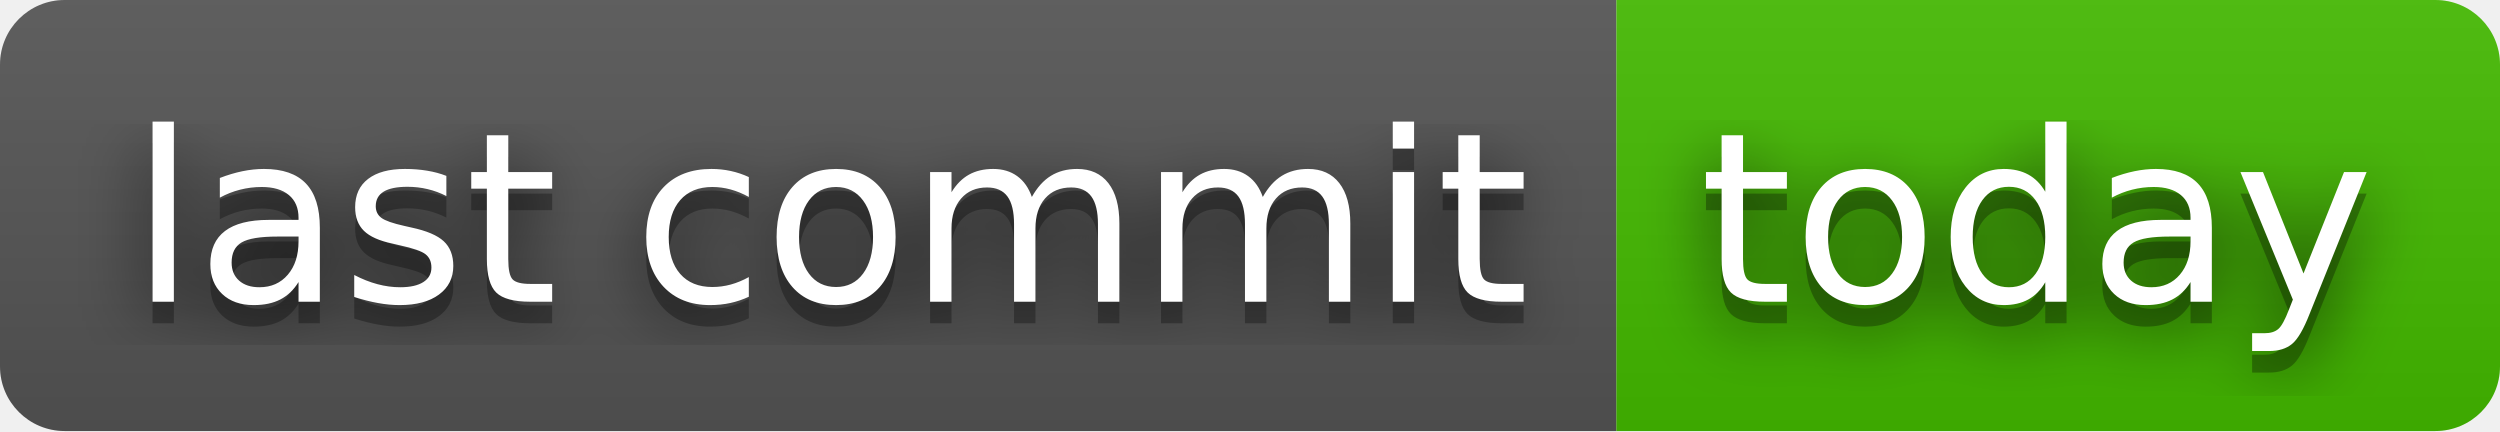
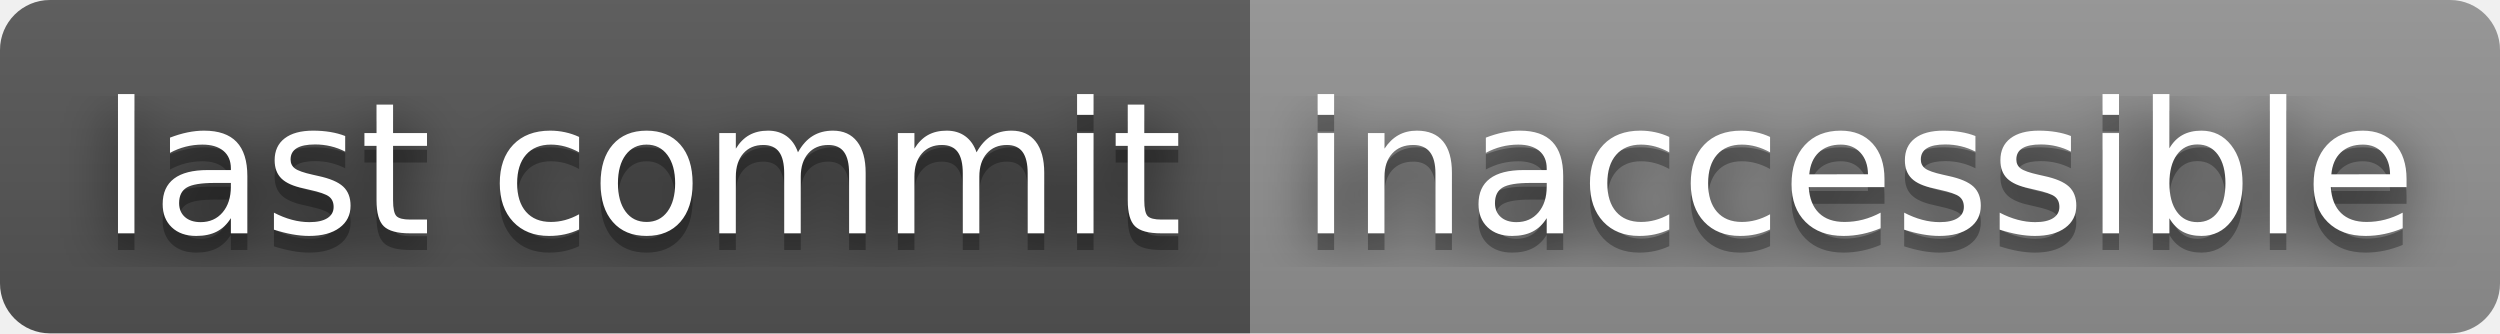
- <svg xmlns="http://www.w3.org/2000/svg" width="116" height="20" role="img" aria-label="last commit: today">
+ <svg xmlns="http://www.w3.org/2000/svg" width="150" height="20" role="img" aria-label="last commit: inaccessible">
  <filter id="blur">
    <feGaussianBlur stdDeviation="16" />
  </filter>
  <linearGradient id="s" x2="0" y2="100%">
    <stop offset="0" stop-color="#bbb" stop-opacity=".1" />
    <stop offset="1" stop-opacity=".1" />
  </linearGradient>
  <clipPath id="r">
-     <rect width="116" height="20" rx="3" />
+     <rect width="150" height="20" rx="3" />
  </clipPath>
  <g clip-path="url(#r)">
    <rect width="75" height="20" fill="#555" />
-     <rect x="75" width="41" height="20" fill="#4b0" />
-     <rect width="116" height="20" fill="url(#s)" />
+     <rect x="75" width="75" height="20" fill="#939393" />
+     <rect width="150" height="20" fill="url(#s)" />
  </g>
  <g fill="#fff" text-anchor="middle" font-family="Verdana,Geneva,DejaVu Sans,sans-serif" text-rendering="geometricPrecision" font-size="110">
    <g transform="scale(.1)">
      <g aria-hidden="true" fill="#010101">
        <text x="385" y="150" fill-opacity=".8" filter="url(#blur)" textLength="650">last commit</text>
        <text x="385" y="150" fill-opacity=".3" textLength="650">last commit</text>
      </g>
      <text x="385" y="140" textLength="650">last commit</text>
    </g>
    <g transform="scale(.1)">
      <g aria-hidden="true" fill="#010101">
-         <text x="945" y="150" fill-opacity=".8" filter="url(#blur)" textLength="310">today</text>
-         <text x="945" y="150" fill-opacity=".3" textLength="310">today</text>
+         <text x="1115" y="150" fill-opacity=".8" filter="url(#blur)" textLength="650">inaccessible</text>
+         <text x="1115" y="150" fill-opacity=".3" textLength="650">inaccessible</text>
      </g>
-       <text x="945" y="140" textLength="310">today</text>
+       <text x="1115" y="140" textLength="650">inaccessible</text>
    </g>
  </g>
</svg>
